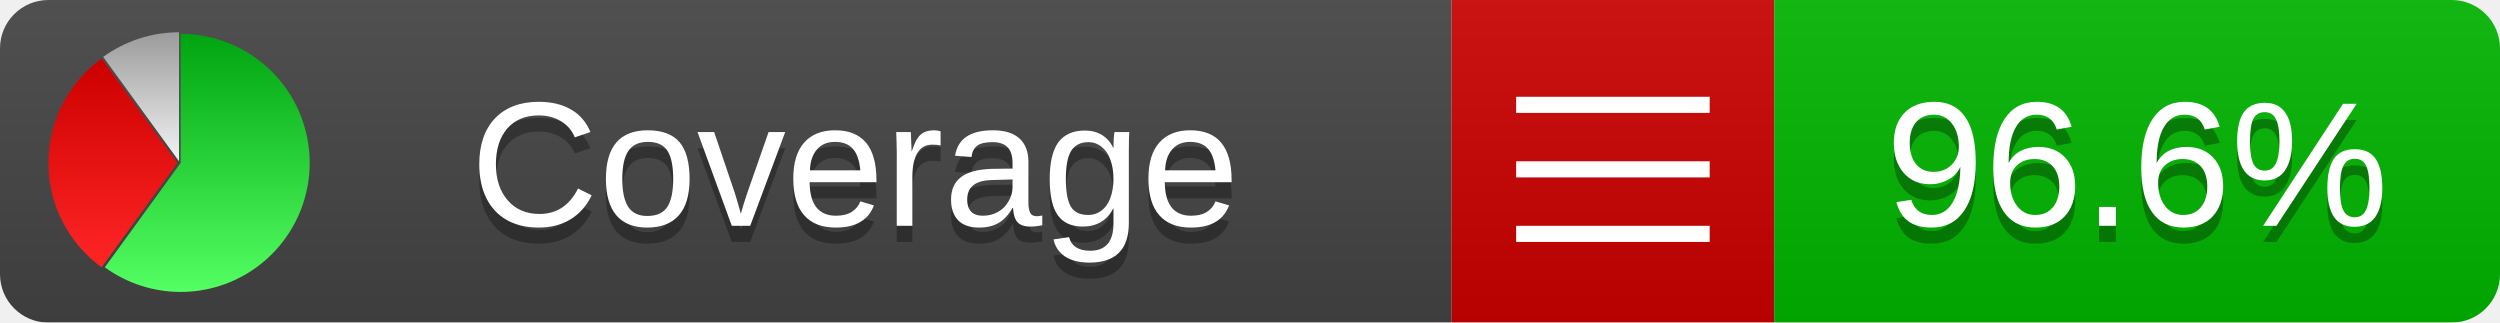
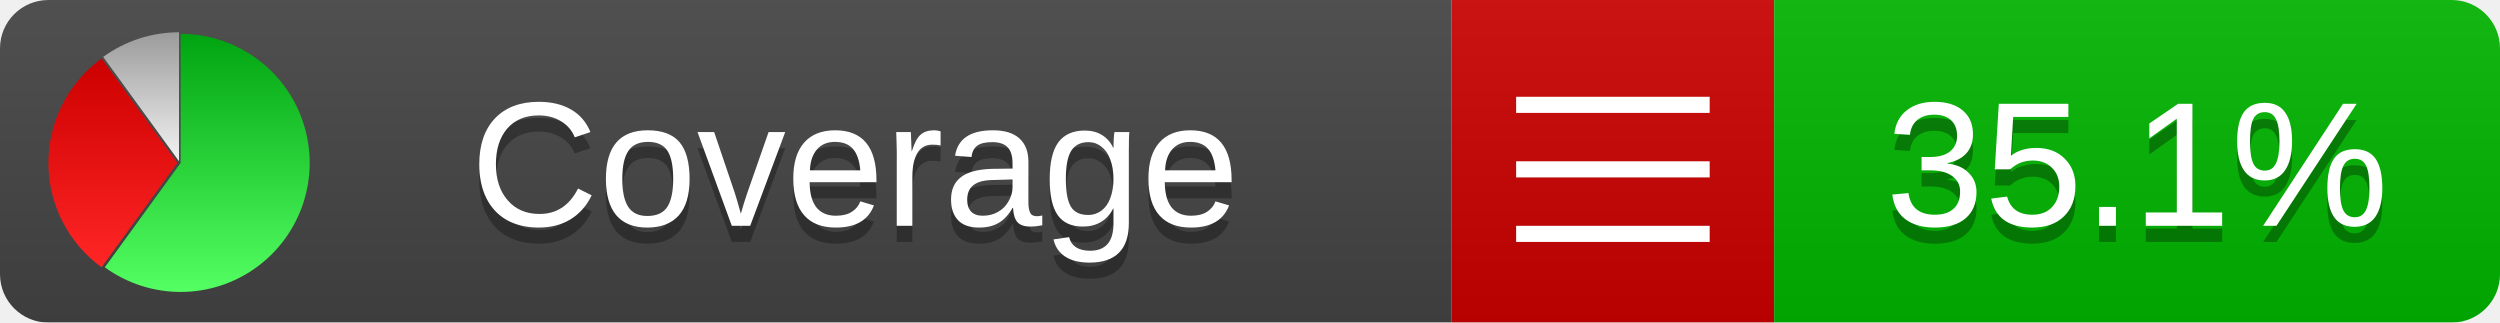
<svg xmlns="http://www.w3.org/2000/svg" xmlns:xlink="http://www.w3.org/1999/xlink" width="155" height="20">
  <style type="text/css">
          
            @keyframes fadeout {
              0 % { visibility: visible; opacity: 1; }
              40% { visibility: visible; opacity: 1; }
              50% { visibility: hidden; opacity: 0; }
              90% { visibility: hidden; opacity: 0; }
              100% { visibility: visible; opacity: 1; }
            }
            @keyframes fadein {
              0% { visibility: hidden; opacity: 0; }
              40% { visibility: hidden; opacity: 0; }
              50% { visibility: visible; opacity: 1; }
              90% { visibility: visible; opacity: 1; }
              100% { visibility: hidden; opacity: 0; }
            }
            .linecoverage {
                animation-duration: 10s;
                animation-name: fadeout;
                animation-iteration-count: infinite;
            }
            .branchcoverage {
                animation-duration: 10s;
                animation-name: fadein;
                animation-iteration-count: infinite;
            }
          
    </style>
  <defs>
    <linearGradient id="gradient" x2="0" y2="100%">
      <stop offset="0" stop-color="#bbb" stop-opacity=".1" />
      <stop offset="1" stop-opacity=".1" />
    </linearGradient>
    <linearGradient id="green" x2="0" y2="100%">
      <stop offset="0" stop-color="#00A410" />
      <stop offset="1" stop-color="#53FF63" />
    </linearGradient>
    <linearGradient id="red" x2="0" y2="100%">
      <stop offset="0" stop-color="#C00" />
      <stop offset="1" stop-color="#FF2525" />
    </linearGradient>
    <linearGradient id="gray" x2="0" y2="100%">
      <stop offset="0" stop-color="#9B9B9B" />
      <stop offset="1" stop-color="#F3F3F3" />
    </linearGradient>
    <mask id="mask">
      <rect width="155" height="20" rx="3" fill="#fff" />
    </mask>
    <g id="icon">
      <path style="fill:url(#green);" d="M205,202.5 l0,-200 a200,200 0 1,1 -117.558,361.803 z" />
      <path style="fill:url(#red);" d="M200,202.5 l-117.558,161.803 a200,200 0 0,1 0,-323.607 z" />
      <path style="fill:url(#gray);" d="M202.5,200 l-117.558,-161.803 a200,200 0 0,1 117.558,-38.196 z" />
    </g>
  </defs>
  <g mask="url(#mask)">
    <rect x="0" y="0" width="90" height="20" fill="#444" />
    <rect x="90" y="0" width="20" height="20" fill="#c00" />
    <rect x="110" y="0" width="45" height="20" fill="#00B600" />
    <rect x="0" y="0" width="155" height="20" fill="url(#gradient)" />
  </g>
  <g>
    <path class="" stroke="#fff" d="M94 6.5 h12 M94 10.5 h12 M94 14.5 h12" />
  </g>
  <g fill="#fff" text-anchor="middle" font-family="Verdana,Arial,Geneva,sans-serif" font-size="11">
    <a xlink:href="https://github.com/danielpalme/ReportGenerator" target="_top">
      <use xlink:href="#icon" transform="translate(3,2) scale(.04)" />
    </a>
    <text x="53" y="15" fill="#010101" fill-opacity=".3">Coverage</text>
    <text x="53" y="14" fill="#fff">Coverage</text>
-     <text class="" x="132.5" y="15" fill="#010101" fill-opacity=".3">96.6%</text>
-     <text class="" x="132.5" y="14">96.6%</text>
+     <text class="" x="132.5" y="15" fill="#010101" fill-opacity=".3">35.1%</text>
+     <text class="" x="132.5" y="14">35.1%</text>
  </g>
  <g>
    <rect class="" x="90" y="0" width="65" height="20" fill-opacity="0" />
  </g>
</svg>
